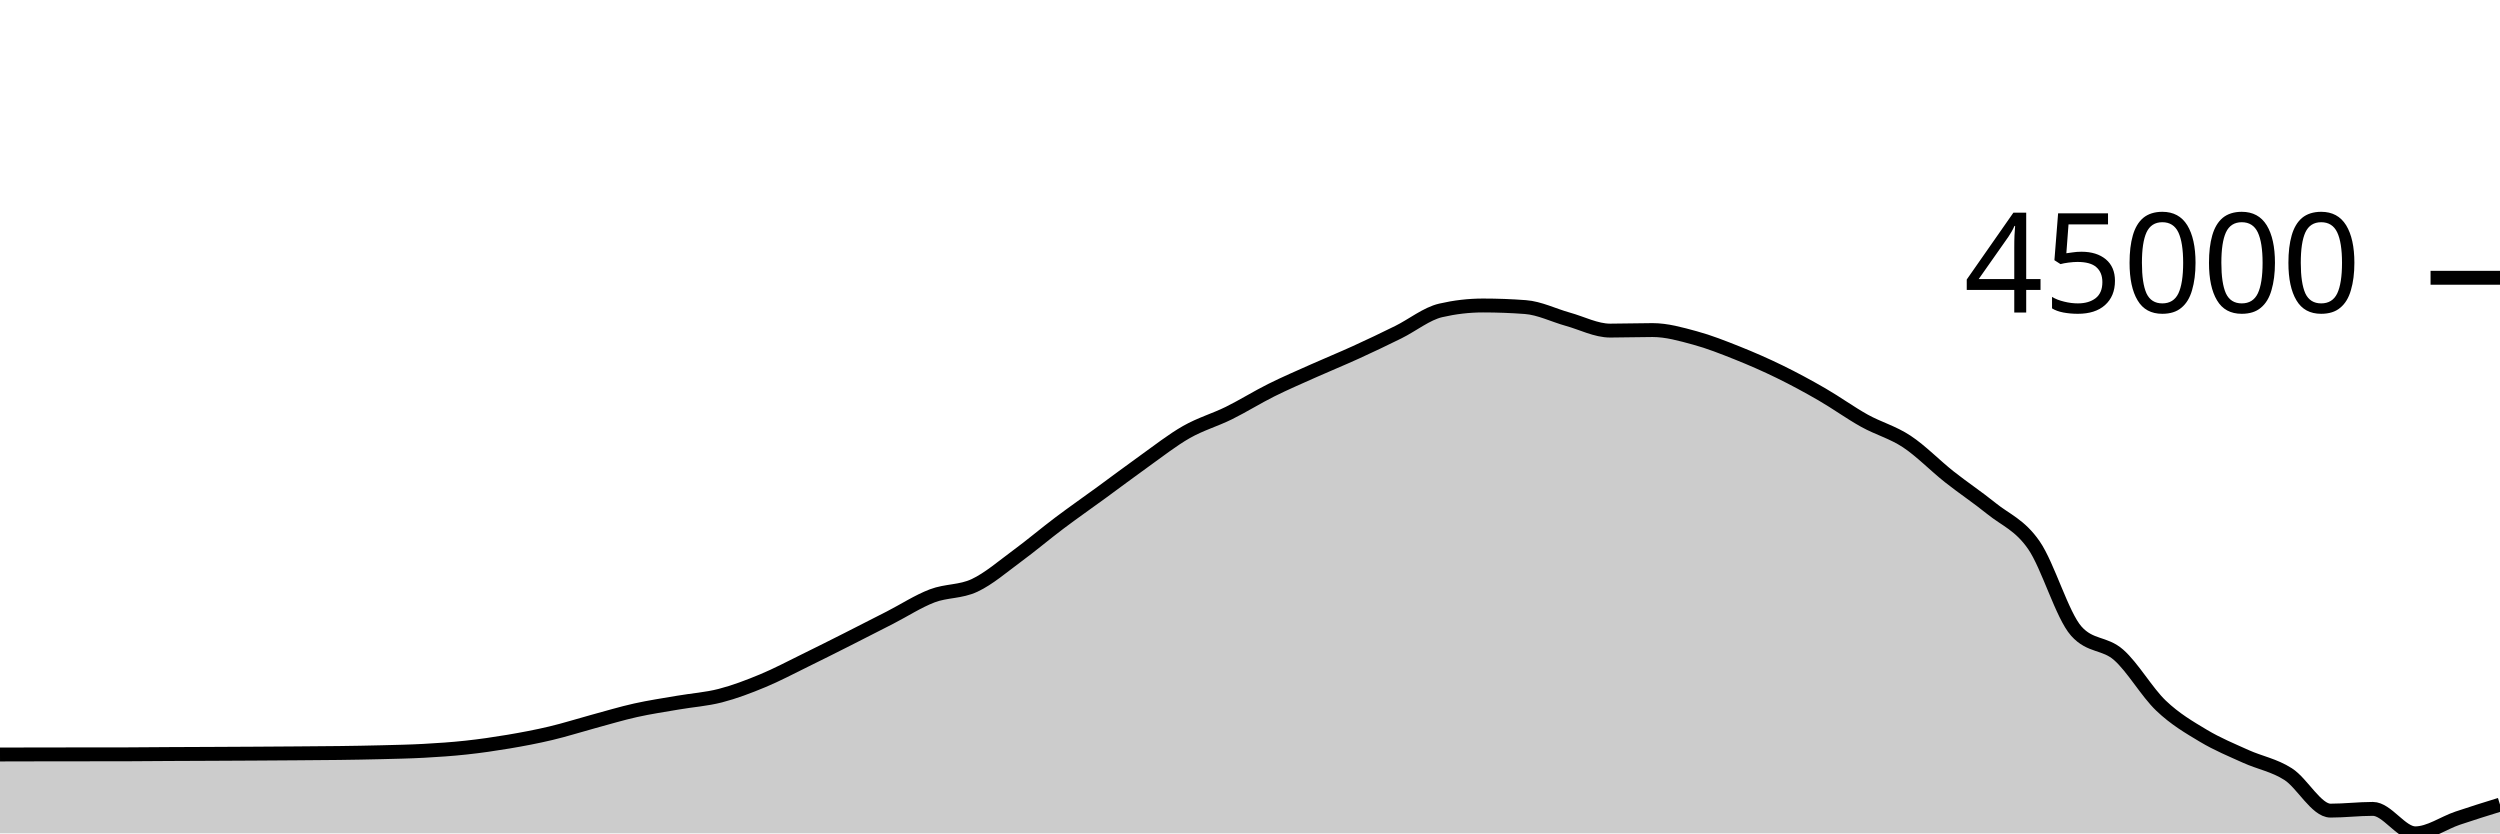
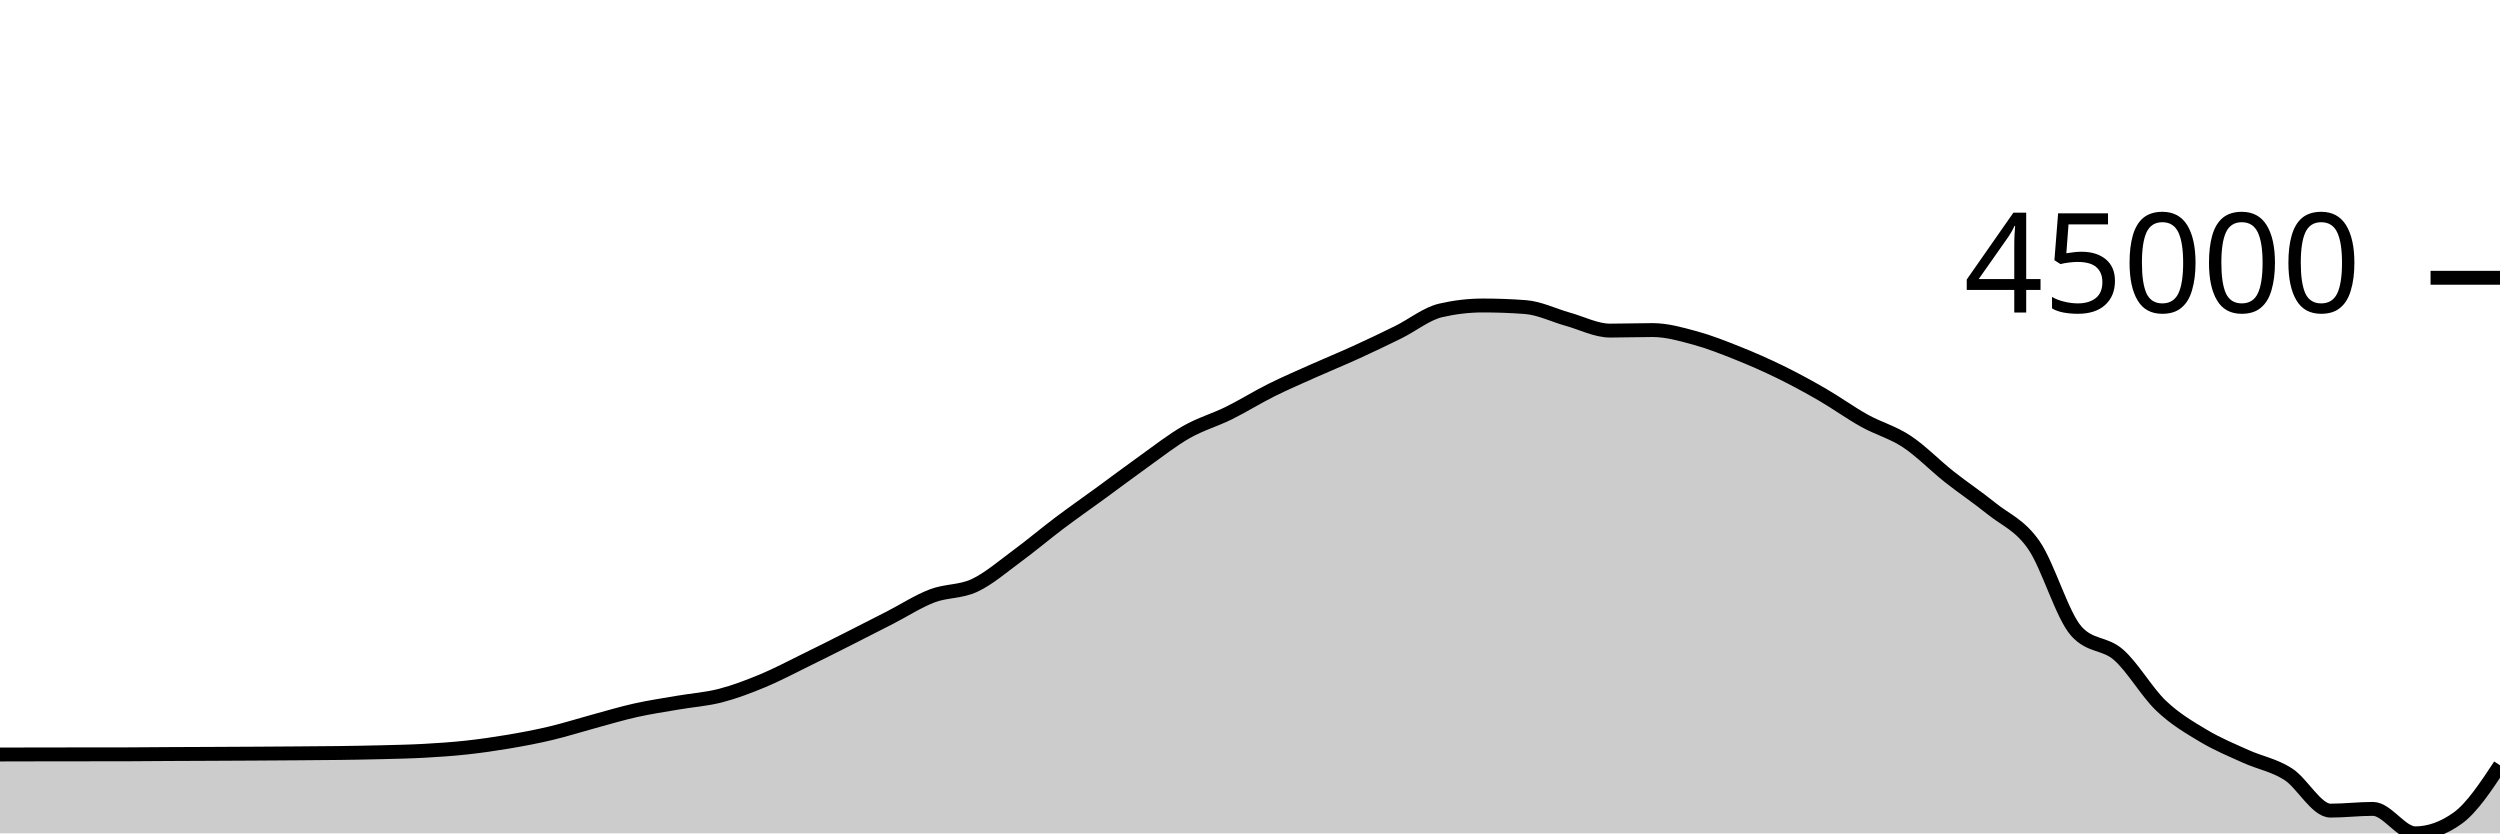
<svg xmlns="http://www.w3.org/2000/svg" viewBox="0 0 180 60">
  <g transform="translate(0,20)">
-     <path class="area" fill="rgba(0, 0, 0, 0.2)" d="M0,34.324C1.017,34.322,2.034,34.319,3.051,34.317C4.068,34.316,5.085,34.315,6.102,34.314C7.119,34.313,8.136,34.313,9.153,34.311C10.169,34.31,11.186,34.296,12.203,34.291C13.22,34.285,14.237,34.282,15.254,34.278C16.271,34.273,17.288,34.268,18.305,34.262C19.322,34.256,20.339,34.249,21.356,34.242C22.373,34.234,23.39,34.23,24.407,34.216C25.424,34.203,26.441,34.186,27.458,34.16C28.475,34.134,29.492,34.115,30.508,34.06C31.525,34.004,32.542,33.937,33.559,33.826C34.576,33.716,35.593,33.57,36.61,33.398C37.627,33.226,38.644,33.035,39.661,32.793C40.678,32.552,41.695,32.226,42.712,31.95C43.729,31.675,44.746,31.367,45.763,31.14C46.78,30.913,47.797,30.764,48.814,30.589C49.831,30.413,50.847,30.348,51.864,30.086C52.881,29.824,53.898,29.437,54.915,29.014C55.932,28.592,56.949,28.05,57.966,27.552C58.983,27.055,60,26.542,61.017,26.029C62.034,25.516,63.051,24.996,64.068,24.475C65.085,23.954,66.102,23.29,67.119,22.902C68.136,22.515,69.153,22.626,70.169,22.149C71.186,21.672,72.203,20.789,73.22,20.041C74.237,19.294,75.254,18.43,76.271,17.665C77.288,16.9,78.305,16.192,79.322,15.45C80.339,14.709,81.356,13.938,82.373,13.214C83.39,12.49,84.407,11.684,85.424,11.106C86.441,10.527,87.458,10.244,88.475,9.743C89.492,9.241,90.508,8.603,91.525,8.096C92.542,7.589,93.559,7.154,94.576,6.699C95.593,6.245,96.61,5.831,97.627,5.367C98.644,4.904,99.661,4.419,100.678,3.916C101.695,3.413,102.712,2.584,103.729,2.349C104.746,2.113,105.763,1.995,106.78,1.995C107.797,1.995,108.814,2.033,109.831,2.11C110.847,2.186,111.864,2.701,112.881,2.984C113.898,3.266,114.915,3.803,115.932,3.803C116.949,3.803,117.966,3.765,118.983,3.765C120,3.765,121.017,4.056,122.034,4.332C123.051,4.607,124.068,5.011,125.085,5.416C126.102,5.822,127.119,6.267,128.136,6.764C129.153,7.261,130.169,7.81,131.186,8.398C132.203,8.985,133.22,9.726,134.237,10.291C135.254,10.856,136.271,11.117,137.288,11.789C138.305,12.461,139.322,13.517,140.339,14.322C141.356,15.127,142.373,15.797,143.39,16.619C144.407,17.441,145.424,17.784,146.441,19.254C147.458,20.724,148.475,24.299,149.492,25.44C150.508,26.581,151.525,26.257,152.542,27.151C153.559,28.046,154.576,29.837,155.593,30.807C156.61,31.778,157.627,32.367,158.644,32.976C159.661,33.585,160.678,34,161.695,34.46C162.712,34.921,163.729,35.087,164.746,35.737C165.763,36.388,166.78,38.365,167.797,38.365C168.814,38.365,169.831,38.24,170.847,38.24C171.864,38.24,172.881,40,173.898,40C174.915,40,175.932,39.252,176.949,38.908C177.966,38.563,178.983,38.249,180,37.934L180,40C178.983,40,177.966,40,176.949,40C175.932,40,174.915,40,173.898,40C172.881,40,171.864,40,170.847,40C169.831,40,168.814,40,167.797,40C166.78,40,165.763,40,164.746,40C163.729,40,162.712,40,161.695,40C160.678,40,159.661,40,158.644,40C157.627,40,156.61,40,155.593,40C154.576,40,153.559,40,152.542,40C151.525,40,150.508,40,149.492,40C148.475,40,147.458,40,146.441,40C145.424,40,144.407,40,143.39,40C142.373,40,141.356,40,140.339,40C139.322,40,138.305,40,137.288,40C136.271,40,135.254,40,134.237,40C133.22,40,132.203,40,131.186,40C130.169,40,129.153,40,128.136,40C127.119,40,126.102,40,125.085,40C124.068,40,123.051,40,122.034,40C121.017,40,120,40,118.983,40C117.966,40,116.949,40,115.932,40C114.915,40,113.898,40,112.881,40C111.864,40,110.847,40,109.831,40C108.814,40,107.797,40,106.78,40C105.763,40,104.746,40,103.729,40C102.712,40,101.695,40,100.678,40C99.661,40,98.644,40,97.627,40C96.61,40,95.593,40,94.576,40C93.559,40,92.542,40,91.525,40C90.508,40,89.492,40,88.475,40C87.458,40,86.441,40,85.424,40C84.407,40,83.39,40,82.373,40C81.356,40,80.339,40,79.322,40C78.305,40,77.288,40,76.271,40C75.254,40,74.237,40,73.22,40C72.203,40,71.186,40,70.169,40C69.153,40,68.136,40,67.119,40C66.102,40,65.085,40,64.068,40C63.051,40,62.034,40,61.017,40C60,40,58.983,40,57.966,40C56.949,40,55.932,40,54.915,40C53.898,40,52.881,40,51.864,40C50.847,40,49.831,40,48.814,40C47.797,40,46.78,40,45.763,40C44.746,40,43.729,40,42.712,40C41.695,40,40.678,40,39.661,40C38.644,40,37.627,40,36.61,40C35.593,40,34.576,40,33.559,40C32.542,40,31.525,40,30.508,40C29.492,40,28.475,40,27.458,40C26.441,40,25.424,40,24.407,40C23.39,40,22.373,40,21.356,40C20.339,40,19.322,40,18.305,40C17.288,40,16.271,40,15.254,40C14.237,40,13.22,40,12.203,40C11.186,40,10.169,40,9.153,40C8.136,40,7.119,40,6.102,40C5.085,40,4.068,40,3.051,40C2.034,40,1.017,40,0,40Z" />
-     <path class="line" stroke="black" fill="none" d="M0,34.324C1.017,34.322,2.034,34.319,3.051,34.317C4.068,34.316,5.085,34.315,6.102,34.314C7.119,34.313,8.136,34.313,9.153,34.311C10.169,34.31,11.186,34.296,12.203,34.291C13.22,34.285,14.237,34.282,15.254,34.278C16.271,34.273,17.288,34.268,18.305,34.262C19.322,34.256,20.339,34.249,21.356,34.242C22.373,34.234,23.39,34.23,24.407,34.216C25.424,34.203,26.441,34.186,27.458,34.16C28.475,34.134,29.492,34.115,30.508,34.06C31.525,34.004,32.542,33.937,33.559,33.826C34.576,33.716,35.593,33.57,36.61,33.398C37.627,33.226,38.644,33.035,39.661,32.793C40.678,32.552,41.695,32.226,42.712,31.95C43.729,31.675,44.746,31.367,45.763,31.14C46.78,30.913,47.797,30.764,48.814,30.589C49.831,30.413,50.847,30.348,51.864,30.086C52.881,29.824,53.898,29.437,54.915,29.014C55.932,28.592,56.949,28.05,57.966,27.552C58.983,27.055,60,26.542,61.017,26.029C62.034,25.516,63.051,24.996,64.068,24.475C65.085,23.954,66.102,23.29,67.119,22.902C68.136,22.515,69.153,22.626,70.169,22.149C71.186,21.672,72.203,20.789,73.22,20.041C74.237,19.294,75.254,18.43,76.271,17.665C77.288,16.9,78.305,16.192,79.322,15.45C80.339,14.709,81.356,13.938,82.373,13.214C83.39,12.49,84.407,11.684,85.424,11.106C86.441,10.527,87.458,10.244,88.475,9.743C89.492,9.241,90.508,8.603,91.525,8.096C92.542,7.589,93.559,7.154,94.576,6.699C95.593,6.245,96.61,5.831,97.627,5.367C98.644,4.904,99.661,4.419,100.678,3.916C101.695,3.413,102.712,2.584,103.729,2.349C104.746,2.113,105.763,1.995,106.78,1.995C107.797,1.995,108.814,2.033,109.831,2.11C110.847,2.186,111.864,2.701,112.881,2.984C113.898,3.266,114.915,3.803,115.932,3.803C116.949,3.803,117.966,3.765,118.983,3.765C120,3.765,121.017,4.056,122.034,4.332C123.051,4.607,124.068,5.011,125.085,5.416C126.102,5.822,127.119,6.267,128.136,6.764C129.153,7.261,130.169,7.81,131.186,8.398C132.203,8.985,133.22,9.726,134.237,10.291C135.254,10.856,136.271,11.117,137.288,11.789C138.305,12.461,139.322,13.517,140.339,14.322C141.356,15.127,142.373,15.797,143.39,16.619C144.407,17.441,145.424,17.784,146.441,19.254C147.458,20.724,148.475,24.299,149.492,25.44C150.508,26.581,151.525,26.257,152.542,27.151C153.559,28.046,154.576,29.837,155.593,30.807C156.61,31.778,157.627,32.367,158.644,32.976C159.661,33.585,160.678,34,161.695,34.46C162.712,34.921,163.729,35.087,164.746,35.737C165.763,36.388,166.78,38.365,167.797,38.365C168.814,38.365,169.831,38.24,170.847,38.24C171.864,38.24,172.881,40,173.898,40C174.915,40,175.932,39.252,176.949,38.908C177.966,38.563,178.983,38.249,180,37.934" />
+     <path class="area" fill="rgba(0, 0, 0, 0.2)" d="M0,34.324C1.017,34.322,2.034,34.319,3.051,34.317C4.068,34.316,5.085,34.315,6.102,34.314C7.119,34.313,8.136,34.313,9.153,34.311C10.169,34.31,11.186,34.296,12.203,34.291C13.22,34.285,14.237,34.282,15.254,34.278C16.271,34.273,17.288,34.268,18.305,34.262C19.322,34.256,20.339,34.249,21.356,34.242C22.373,34.234,23.39,34.23,24.407,34.216C25.424,34.203,26.441,34.186,27.458,34.16C28.475,34.134,29.492,34.115,30.508,34.06C31.525,34.004,32.542,33.937,33.559,33.826C34.576,33.716,35.593,33.57,36.61,33.398C37.627,33.226,38.644,33.035,39.661,32.793C40.678,32.552,41.695,32.226,42.712,31.95C43.729,31.675,44.746,31.367,45.763,31.14C46.78,30.913,47.797,30.764,48.814,30.589C49.831,30.413,50.847,30.348,51.864,30.086C52.881,29.824,53.898,29.437,54.915,29.014C55.932,28.592,56.949,28.05,57.966,27.552C58.983,27.055,60,26.542,61.017,26.029C62.034,25.516,63.051,24.996,64.068,24.475C65.085,23.954,66.102,23.29,67.119,22.902C68.136,22.515,69.153,22.626,70.169,22.149C71.186,21.672,72.203,20.789,73.22,20.041C74.237,19.294,75.254,18.43,76.271,17.665C77.288,16.9,78.305,16.192,79.322,15.45C80.339,14.709,81.356,13.938,82.373,13.214C83.39,12.49,84.407,11.684,85.424,11.106C86.441,10.527,87.458,10.244,88.475,9.743C89.492,9.241,90.508,8.603,91.525,8.096C92.542,7.589,93.559,7.154,94.576,6.699C95.593,6.245,96.61,5.831,97.627,5.367C98.644,4.904,99.661,4.419,100.678,3.916C101.695,3.413,102.712,2.584,103.729,2.349C104.746,2.113,105.763,1.995,106.78,1.995C107.797,1.995,108.814,2.033,109.831,2.11C110.847,2.186,111.864,2.701,112.881,2.984C113.898,3.266,114.915,3.803,115.932,3.803C116.949,3.803,117.966,3.765,118.983,3.765C120,3.765,121.017,4.056,122.034,4.332C123.051,4.607,124.068,5.011,125.085,5.416C126.102,5.822,127.119,6.267,128.136,6.764C129.153,7.261,130.169,7.81,131.186,8.398C132.203,8.985,133.22,9.726,134.237,10.291C135.254,10.856,136.271,11.117,137.288,11.789C138.305,12.461,139.322,13.517,140.339,14.322C141.356,15.127,142.373,15.797,143.39,16.619C144.407,17.441,145.424,17.784,146.441,19.254C147.458,20.724,148.475,24.299,149.492,25.44C150.508,26.581,151.525,26.257,152.542,27.151C153.559,28.046,154.576,29.837,155.593,30.807C156.61,31.778,157.627,32.367,158.644,32.976C159.661,33.585,160.678,34,161.695,34.46C162.712,34.921,163.729,35.087,164.746,35.737C165.763,36.388,166.78,38.365,167.797,38.365C168.814,38.365,169.831,38.24,170.847,38.24C171.864,38.24,172.881,40,173.898,40C174.915,40,175.932,39.636,176.949,38.908C177.966,38.179,178.983,36.641,180,35.102L180,40C178.983,40,177.966,40,176.949,40C175.932,40,174.915,40,173.898,40C172.881,40,171.864,40,170.847,40C169.831,40,168.814,40,167.797,40C166.78,40,165.763,40,164.746,40C163.729,40,162.712,40,161.695,40C160.678,40,159.661,40,158.644,40C157.627,40,156.61,40,155.593,40C154.576,40,153.559,40,152.542,40C151.525,40,150.508,40,149.492,40C148.475,40,147.458,40,146.441,40C145.424,40,144.407,40,143.39,40C142.373,40,141.356,40,140.339,40C139.322,40,138.305,40,137.288,40C136.271,40,135.254,40,134.237,40C133.22,40,132.203,40,131.186,40C130.169,40,129.153,40,128.136,40C127.119,40,126.102,40,125.085,40C124.068,40,123.051,40,122.034,40C121.017,40,120,40,118.983,40C117.966,40,116.949,40,115.932,40C114.915,40,113.898,40,112.881,40C111.864,40,110.847,40,109.831,40C108.814,40,107.797,40,106.78,40C105.763,40,104.746,40,103.729,40C102.712,40,101.695,40,100.678,40C99.661,40,98.644,40,97.627,40C96.61,40,95.593,40,94.576,40C93.559,40,92.542,40,91.525,40C90.508,40,89.492,40,88.475,40C87.458,40,86.441,40,85.424,40C84.407,40,83.39,40,82.373,40C81.356,40,80.339,40,79.322,40C78.305,40,77.288,40,76.271,40C75.254,40,74.237,40,73.22,40C72.203,40,71.186,40,70.169,40C69.153,40,68.136,40,67.119,40C66.102,40,65.085,40,64.068,40C63.051,40,62.034,40,61.017,40C60,40,58.983,40,57.966,40C56.949,40,55.932,40,54.915,40C53.898,40,52.881,40,51.864,40C50.847,40,49.831,40,48.814,40C47.797,40,46.78,40,45.763,40C44.746,40,43.729,40,42.712,40C41.695,40,40.678,40,39.661,40C38.644,40,37.627,40,36.61,40C35.593,40,34.576,40,33.559,40C32.542,40,31.525,40,30.508,40C29.492,40,28.475,40,27.458,40C26.441,40,25.424,40,24.407,40C23.39,40,22.373,40,21.356,40C20.339,40,19.322,40,18.305,40C17.288,40,16.271,40,15.254,40C14.237,40,13.22,40,12.203,40C11.186,40,10.169,40,9.153,40C8.136,40,7.119,40,6.102,40C5.085,40,4.068,40,3.051,40C2.034,40,1.017,40,0,40Z" />
+     <path class="line" stroke="black" fill="none" d="M0,34.324C1.017,34.322,2.034,34.319,3.051,34.317C4.068,34.316,5.085,34.315,6.102,34.314C7.119,34.313,8.136,34.313,9.153,34.311C10.169,34.31,11.186,34.296,12.203,34.291C13.22,34.285,14.237,34.282,15.254,34.278C16.271,34.273,17.288,34.268,18.305,34.262C19.322,34.256,20.339,34.249,21.356,34.242C22.373,34.234,23.39,34.23,24.407,34.216C25.424,34.203,26.441,34.186,27.458,34.16C28.475,34.134,29.492,34.115,30.508,34.06C31.525,34.004,32.542,33.937,33.559,33.826C34.576,33.716,35.593,33.57,36.61,33.398C37.627,33.226,38.644,33.035,39.661,32.793C40.678,32.552,41.695,32.226,42.712,31.95C43.729,31.675,44.746,31.367,45.763,31.14C46.78,30.913,47.797,30.764,48.814,30.589C49.831,30.413,50.847,30.348,51.864,30.086C52.881,29.824,53.898,29.437,54.915,29.014C55.932,28.592,56.949,28.05,57.966,27.552C58.983,27.055,60,26.542,61.017,26.029C62.034,25.516,63.051,24.996,64.068,24.475C65.085,23.954,66.102,23.29,67.119,22.902C68.136,22.515,69.153,22.626,70.169,22.149C71.186,21.672,72.203,20.789,73.22,20.041C74.237,19.294,75.254,18.43,76.271,17.665C77.288,16.9,78.305,16.192,79.322,15.45C80.339,14.709,81.356,13.938,82.373,13.214C83.39,12.49,84.407,11.684,85.424,11.106C86.441,10.527,87.458,10.244,88.475,9.743C89.492,9.241,90.508,8.603,91.525,8.096C92.542,7.589,93.559,7.154,94.576,6.699C95.593,6.245,96.61,5.831,97.627,5.367C98.644,4.904,99.661,4.419,100.678,3.916C101.695,3.413,102.712,2.584,103.729,2.349C104.746,2.113,105.763,1.995,106.78,1.995C107.797,1.995,108.814,2.033,109.831,2.11C110.847,2.186,111.864,2.701,112.881,2.984C113.898,3.266,114.915,3.803,115.932,3.803C116.949,3.803,117.966,3.765,118.983,3.765C120,3.765,121.017,4.056,122.034,4.332C123.051,4.607,124.068,5.011,125.085,5.416C126.102,5.822,127.119,6.267,128.136,6.764C129.153,7.261,130.169,7.81,131.186,8.398C132.203,8.985,133.22,9.726,134.237,10.291C135.254,10.856,136.271,11.117,137.288,11.789C138.305,12.461,139.322,13.517,140.339,14.322C141.356,15.127,142.373,15.797,143.39,16.619C144.407,17.441,145.424,17.784,146.441,19.254C147.458,20.724,148.475,24.299,149.492,25.44C150.508,26.581,151.525,26.257,152.542,27.151C153.559,28.046,154.576,29.837,155.593,30.807C156.61,31.778,157.627,32.367,158.644,32.976C159.661,33.585,160.678,34,161.695,34.46C162.712,34.921,163.729,35.087,164.746,35.737C165.763,36.388,166.78,38.365,167.797,38.365C168.814,38.365,169.831,38.24,170.847,38.24C171.864,38.24,172.881,40,173.898,40C174.915,40,175.932,39.636,176.949,38.908C177.966,38.179,178.983,36.641,180,35.102" />
    <path class="axis-ceiling" stroke-width="1" stroke="black" fill="none" d="M175,0L180,0" />
    <text class="axis-ceiling-label" font-family="sans-serif" text-anchor="end" font-size="10px" x="170" y="2.5">45000</text>
  </g>
</svg>
